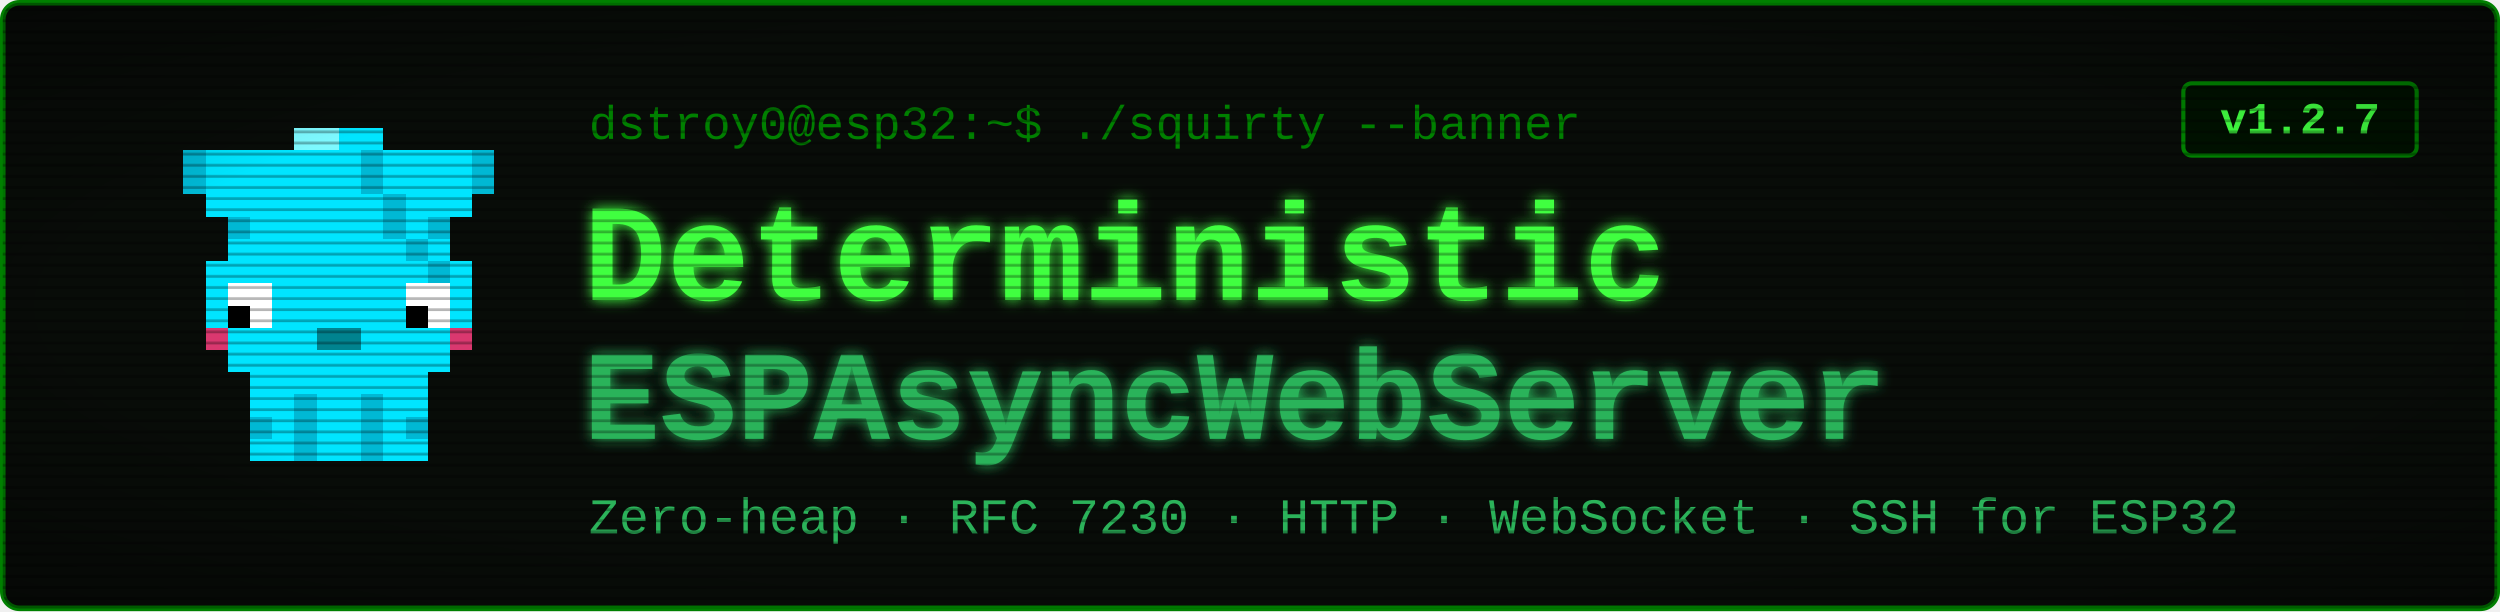
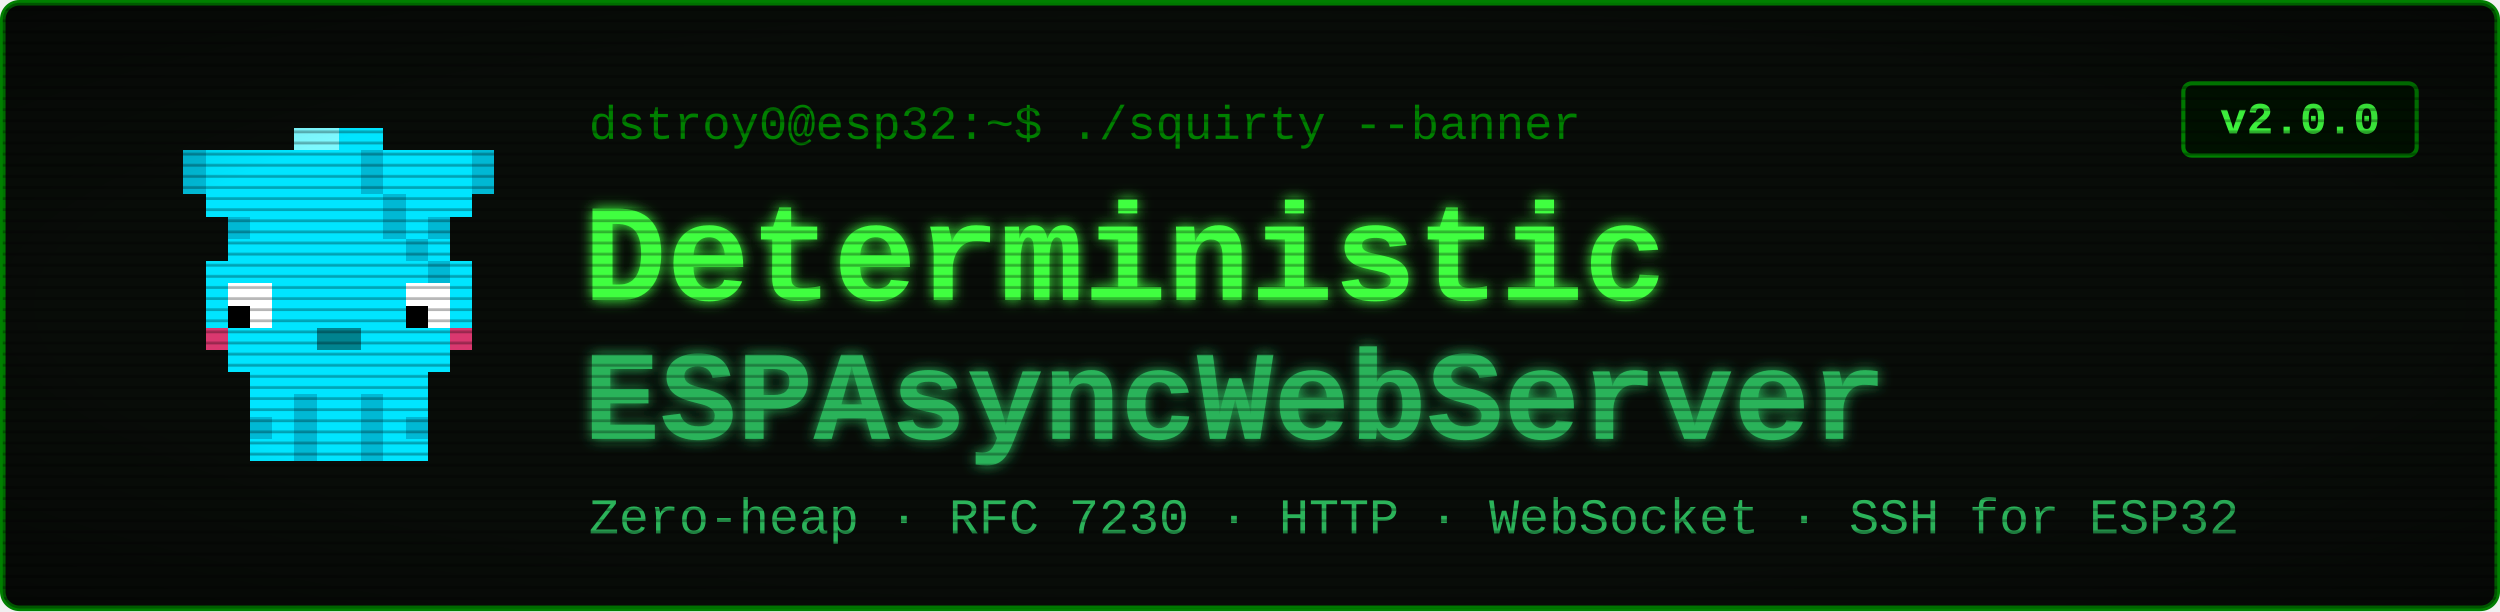
<svg xmlns="http://www.w3.org/2000/svg" viewBox="0 0 900 220" width="900" height="220" font-family="'Courier New', ui-monospace, monospace">
  <defs>
    <filter id="glow" x="-40%" y="-40%" width="180%" height="180%">
      <feGaussianBlur stdDeviation="2.4" result="b" />
      <feMerge>
        <feMergeNode in="b" />
        <feMergeNode in="SourceGraphic" />
      </feMerge>
    </filter>
    <pattern id="scan" width="4" height="4" patternUnits="userSpaceOnUse">
      <rect width="4" height="1" y="3" fill="#000000" opacity="0.28" />
    </pattern>
    <radialGradient id="vig" cx="50%" cy="50%" r="78%">
      <stop offset="58%" stop-color="#000000" stop-opacity="0" />
      <stop offset="100%" stop-color="#000000" stop-opacity="0.45" />
    </radialGradient>
  </defs>
  <rect x="1" y="1" width="898" height="218" rx="6" fill="#080c08" stroke="#008000" stroke-width="2" />
  <g transform="translate(58,46) scale(8)" shape-rendering="crispEdges">
    <rect x="1" y="1" width="4" height="1" fill="#00e5ff" />
    <rect x="1" y="2" width="4" height="1" fill="#00e5ff" />
    <rect x="2" y="3" width="2" height="1" fill="#00e5ff" />
    <rect x="3" y="4" width="1" height="1" fill="#00e5ff" />
    <rect x="1" y="1" width="1" height="2" fill="#00b8d4" />
    <rect x="3" y="4" width="1" height="1" fill="#00b8d4" />
    <rect x="11" y="1" width="4" height="1" fill="#00e5ff" />
    <rect x="11" y="2" width="4" height="1" fill="#00e5ff" />
    <rect x="12" y="3" width="2" height="1" fill="#00e5ff" />
    <rect x="12" y="4" width="1" height="1" fill="#00e5ff" />
    <rect x="14" y="1" width="1" height="2" fill="#00b8d4" />
    <rect x="12" y="4" width="1" height="1" fill="#00b8d4" />
    <rect x="6" y="0" width="4" height="1" fill="#00e5ff" />
    <rect x="5" y="1" width="6" height="1" fill="#00e5ff" />
    <rect x="5" y="2" width="6" height="1" fill="#00e5ff" />
    <rect x="4" y="3" width="8" height="1" fill="#00e5ff" />
    <rect x="4" y="4" width="8" height="1" fill="#00e5ff" />
    <rect x="3" y="5" width="10" height="1" fill="#00e5ff" />
    <rect x="2" y="6" width="12" height="1" fill="#00e5ff" />
    <rect x="2" y="7" width="1" height="2" fill="#00e5ff" />
    <rect x="3" y="7" width="2" height="2" fill="#ffffff" />
    <rect x="3" y="8" width="1" height="1" fill="#000000" />
    <rect x="5" y="7" width="6" height="2" fill="#00e5ff" />
    <rect x="11" y="7" width="2" height="2" fill="#ffffff" />
    <rect x="11" y="8" width="1" height="1" fill="#000000" />
    <rect x="13" y="7" width="1" height="2" fill="#00e5ff" />
    <rect x="2" y="9" width="1" height="1" fill="#ff4081" opacity="0.85" />
    <rect x="13" y="9" width="1" height="1" fill="#ff4081" opacity="0.85" />
    <rect x="3" y="9" width="10" height="1" fill="#00e5ff" />
    <rect x="3" y="10" width="10" height="1" fill="#00e5ff" />
    <rect x="4" y="11" width="8" height="1" fill="#00e5ff" />
    <rect x="4" y="12" width="2" height="3" fill="#00e5ff" />
    <rect x="4" y="13" width="1" height="1" fill="#00b8d4" />
    <rect x="6" y="12" width="1" height="3" fill="#00b8d4" />
    <rect x="7" y="12" width="1" height="3" fill="#00e5ff" />
    <rect x="8" y="12" width="1" height="3" fill="#00e5ff" />
    <rect x="9" y="12" width="1" height="3" fill="#00b8d4" />
    <rect x="10" y="12" width="2" height="3" fill="#00e5ff" />
    <rect x="11" y="13" width="1" height="1" fill="#00b8d4" />
    <rect x="9" y="1" width="1" height="1" fill="#00b8d4" />
    <rect x="9" y="2" width="1" height="1" fill="#00b8d4" />
    <rect x="10" y="3" width="1" height="1" fill="#00b8d4" />
    <rect x="10" y="4" width="1" height="1" fill="#00b8d4" />
    <rect x="11" y="5" width="1" height="1" fill="#00b8d4" />
    <rect x="12" y="6" width="1" height="1" fill="#00b8d4" />
    <rect x="6" y="0" width="2" height="1" fill="#7df9ff" />
    <rect x="7" y="9" width="2" height="1" fill="#00838f" />
  </g>
  <text x="212" y="50" font-size="17" fill="#008000">dstroy0@esp32:~$ ./squirty --banner</text>
  <text x="210" y="108" font-size="50" font-weight="700" fill="#40ff40" filter="url(#glow)">Deterministic</text>
  <text x="210" y="158" font-size="46" font-weight="700" fill="#2bb35a" filter="url(#glow)">ESPAsyncWebServer</text>
  <text x="212" y="192" font-size="18" fill="#2bb35a">Zero-heap · RFC 7230 · HTTP · WebSocket · SSH for ESP32</text>
  <rect x="786" y="30" width="84" height="26" rx="3" fill="#001100" stroke="#008000" stroke-width="1.5" />
-   <text x="828" y="48" font-size="16" font-weight="700" fill="#40ff40" text-anchor="middle">v1.2.7</text>
+   <text x="828" y="48" font-size="16" font-weight="700" fill="#40ff40" text-anchor="middle">v2.0.0</text>
  <rect x="1" y="1" width="898" height="218" rx="6" fill="url(#scan)" />
  <rect x="1" y="1" width="898" height="218" rx="6" fill="url(#vig)" />
</svg>
